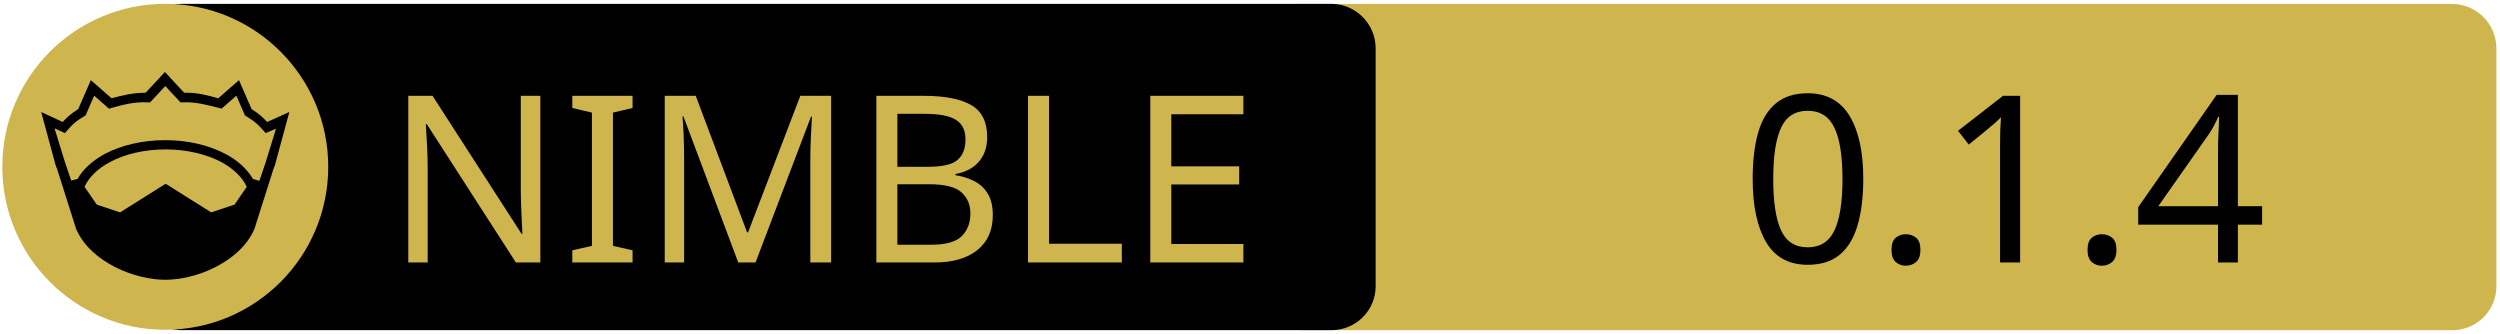
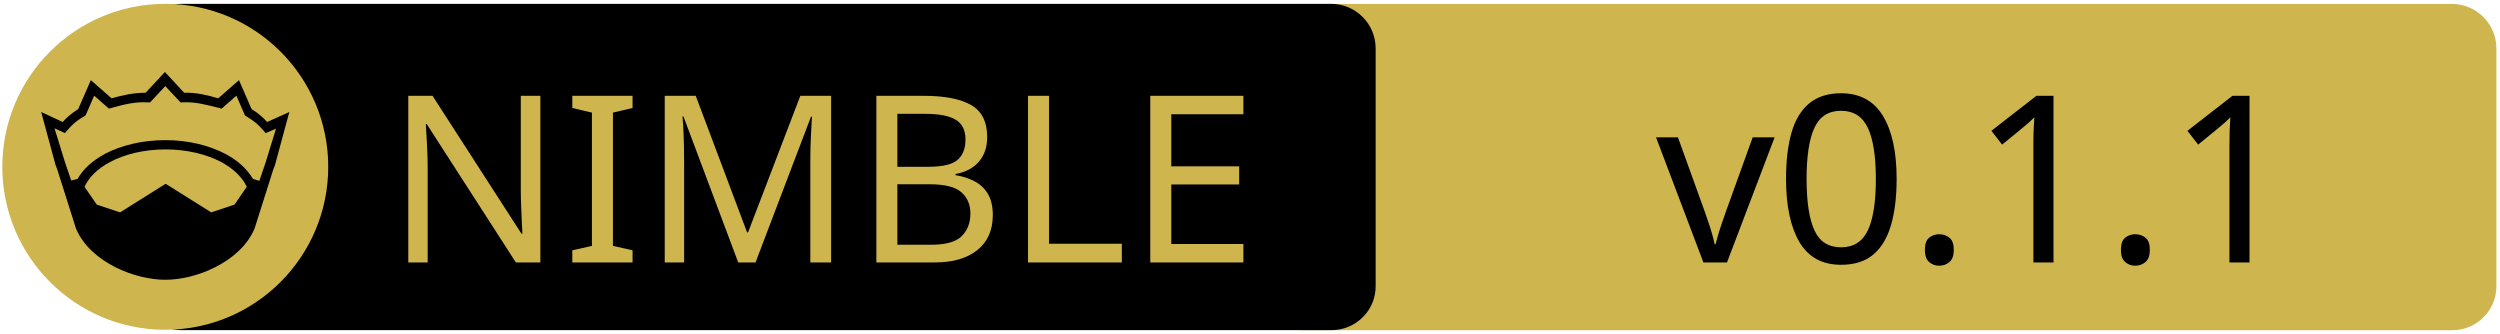
<svg xmlns="http://www.w3.org/2000/svg" xmlns:xlink="http://www.w3.org/1999/xlink" width="675" height="90" xml:space="preserve" version="1.1">
  <a xlink:href="https://github.com/capocasa/pharao">
    <g>
      <path fill="#CEB54D" id="svg_15" d="m662.123,89.159l-310.5,0c-6.6,0 -12,-5.4 -12,-12l0,-64.1c0,-6.6 5.4,-12 12,-12l310.4,0c6.6,0 12,5.4 12,12l0,64.1c0.1,6.6 -5.3,12 -11.9,12z" />
      <path id="svg_1" d="m359.524,89.139l-310.5,0c-6.6,0 -12,-5.4 -12,-12l0,-64.1c0,-6.6 5.4,-12 12,-12l310.4,0c6.6,0 12,5.4 12,12l0,64.1c0.1,6.6 -5.3,12 -11.9,12z" />
      <rect id="svg_2" fill="none" height="45.9" width="315.3" class="st0" y="24.539" x="60.224" />
      <circle id="svg_4" fill="#CEB54D" r="44" cy="45.039" cx="44.624" class="st1" />
      <g id="XMLID_4_">
        <path id="svg_5" d="m78.124,30.239l-3.9,14.4l-0.4,1l-5.1,16.1c0,0 0,0 0,0c-2,4.7 -6.1,8.1 -10.6,10.4c-4.5,2.3 -9.5,3.4 -13.5,3.4c-4,0 -8.9,-1.1 -13.5,-3.4c-4.5,-2.3 -8.6,-5.7 -10.6,-10.4c0,0 0,0 0,0l-5.1,-16.1l-0.4,-1l-3.9,-14.4l5.8,2.7c0.9,-1 2,-2.1 4.2,-3.5l3.4,-7.8l5.6,4.9c2.9,-0.8 5.8,-1.5 9.2,-1.5l5.2,-5.6l5.2,5.6c3.4,-0.1 6.4,0.7 9.2,1.5l5.6,-4.9l3.4,7.8c2.2,1.4 3.3,2.5 4.2,3.5l6,-2.7z" />
        <g id="XMLID_6_">
          <g id="svg_6">
            <path id="svg_7" fill="#CEB54D" d="m66.624,50.439l-3.3,4.8l-6.3,2.1l-12.1,-7.6c-0.1,-0.1 -0.3,-0.1 -0.4,0l-12.1,7.6l-6.3,-2.1l-3.3,-4.8c1.2,-2.6 3.5,-4.9 6.9,-6.7c3.9,-2.1 9.2,-3.4 15,-3.4c5.7,0 11,1.3 15,3.4c3.3,1.8 5.7,4.1 6.9,6.7z" class="st1" />
          </g>
          <g id="svg_8" />
        </g>
        <g id="XMLID_5_">
          <g id="svg_9">
            <path id="svg_10" fill="#CEB54D" d="m74.524,34.739l-2.8,9.1l-1.7,5l-1.6,-0.5c0,0 -0.1,0 -0.1,0c-1.6,-2.7 -4.2,-5.1 -7.5,-6.8c-4.4,-2.3 -10,-3.7 -16.2,-3.7c-6.2,0 -11.9,1.4 -16.3,3.7c-3.3,1.8 -5.9,4.1 -7.4,6.8c0,0 -0.1,0 -0.1,0l-1.6,0.4l-1.7,-5l-2.8,-9.1l2.8,1.3l0.6,-0.7c1.2,-1.3 1.8,-2.2 4.7,-3.9l0.3,-0.2l2.3,-5.3l4,3.5l0.7,-0.2c3.2,-0.9 6.3,-1.7 9.8,-1.5l0.6,0l4.1,-4.4l4.1,4.4l0.6,0c3.5,-0.2 6.5,0.7 9.8,1.5l0.7,0.2l4,-3.5l2.3,5.3l0.3,0.2c2.9,1.8 3.5,2.6 4.7,3.9l0.6,0.7l2.8,-1.2z" class="st1" />
          </g>
          <g id="svg_11" />
        </g>
      </g>
      <text x="-442" y="-350.021" id="svg_16" font-size="63px" font-family="'PT Sans Caption', 'Tahoma', 'Helvetica Neue Medium', 'PT Sans', sans-serif" fill="#CEB54D" class="st1 st2 st3" transform="matrix(1 0 0 1 546.13 420.879)">NIMBLE</text>
-       <text x="-76.0" y="-350.012" id="svg_17" font-size="63.012px" font-family="'PT Sans Caption', 'Tahoma', 'Helvetica Neue Medium', 'PT Sans', sans-serif" fill="#000000" class="st1 st2 st3" transform="matrix(1 0 0 1 546.13 420.879)">0.1.4</text>
+       <text x="-99.0" y="-350.012" id="svg_17" font-size="63.012px" font-family="'PT Sans Caption', 'Tahoma', 'Helvetica Neue Medium', 'PT Sans', sans-serif" fill="#000000" class="st1 st2 st3" transform="matrix(1 0 0 1 546.13 420.879)">v0.1.1</text>
    </g>
  </a>
</svg>
